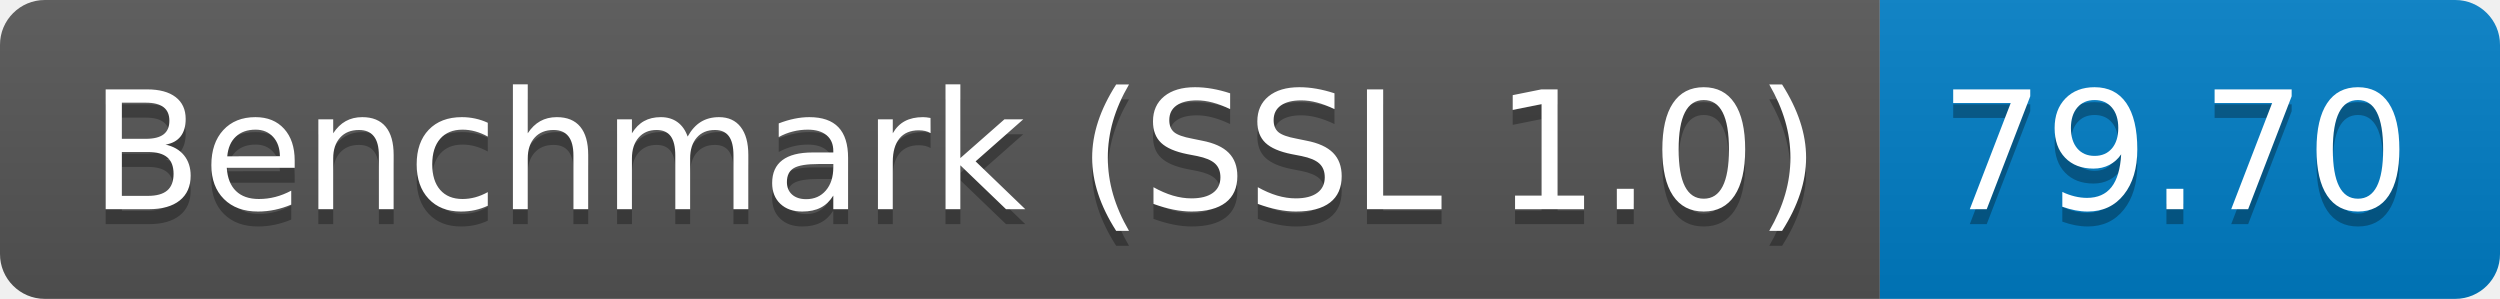
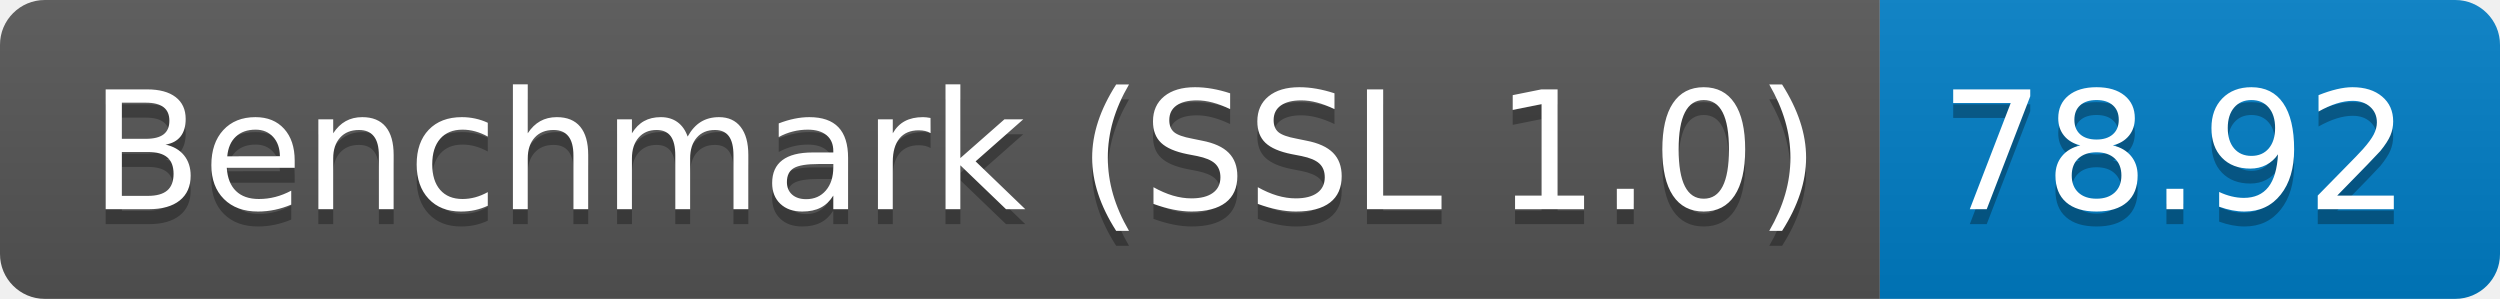
<svg xmlns="http://www.w3.org/2000/svg" height="20" width="167.3">
  <linearGradient id="smooth" x2="0" y2="100%">
    <stop offset="0" stop-color="#bbb" stop-opacity=".1" />
    <stop offset="1" stop-opacity=".1" />
  </linearGradient>
  <clipPath id="round">
    <rect fill="#fff" height="20" rx="3" width="167.3" />
  </clipPath>
  <g clip-path="url(#round)">
    <rect fill="#555" height="20" width="125.8" />
    <rect fill="#007ec6" height="20" width="41.5" x="125.8" />
    <rect fill="url(#smooth)" height="20" width="167.3" />
  </g>
  <g fill="#fff" font-family="DejaVu Sans,Verdana,Geneva,sans-serif" font-size="110" text-anchor="middle">
    <text fill="#010101" fill-opacity=".3" lengthAdjust="spacing" textLength="1158.0" transform="scale(0.1)" x="639.0" y="150">Benchmark (SSL 1.0)</text>
    <text lengthAdjust="spacing" textLength="1158.0" transform="scale(0.1)" x="639.0" y="140">Benchmark (SSL 1.0)</text>
-     <text fill="#010101" fill-opacity=".3" lengthAdjust="spacing" textLength="315.0" transform="scale(0.1)" x="1455.5" y="150">79.70</text>
-     <text lengthAdjust="spacing" textLength="315.0" transform="scale(0.1)" x="1455.5" y="140">79.70</text>
+     <text fill="#010101" fill-opacity=".3" lengthAdjust="spacing" textLength="315.0" transform="scale(0.1)" x="1455.5" y="150">78.92</text>
+     <text lengthAdjust="spacing" textLength="315.0" transform="scale(0.1)" x="1455.5" y="140">78.92</text>
  </g>
</svg>
